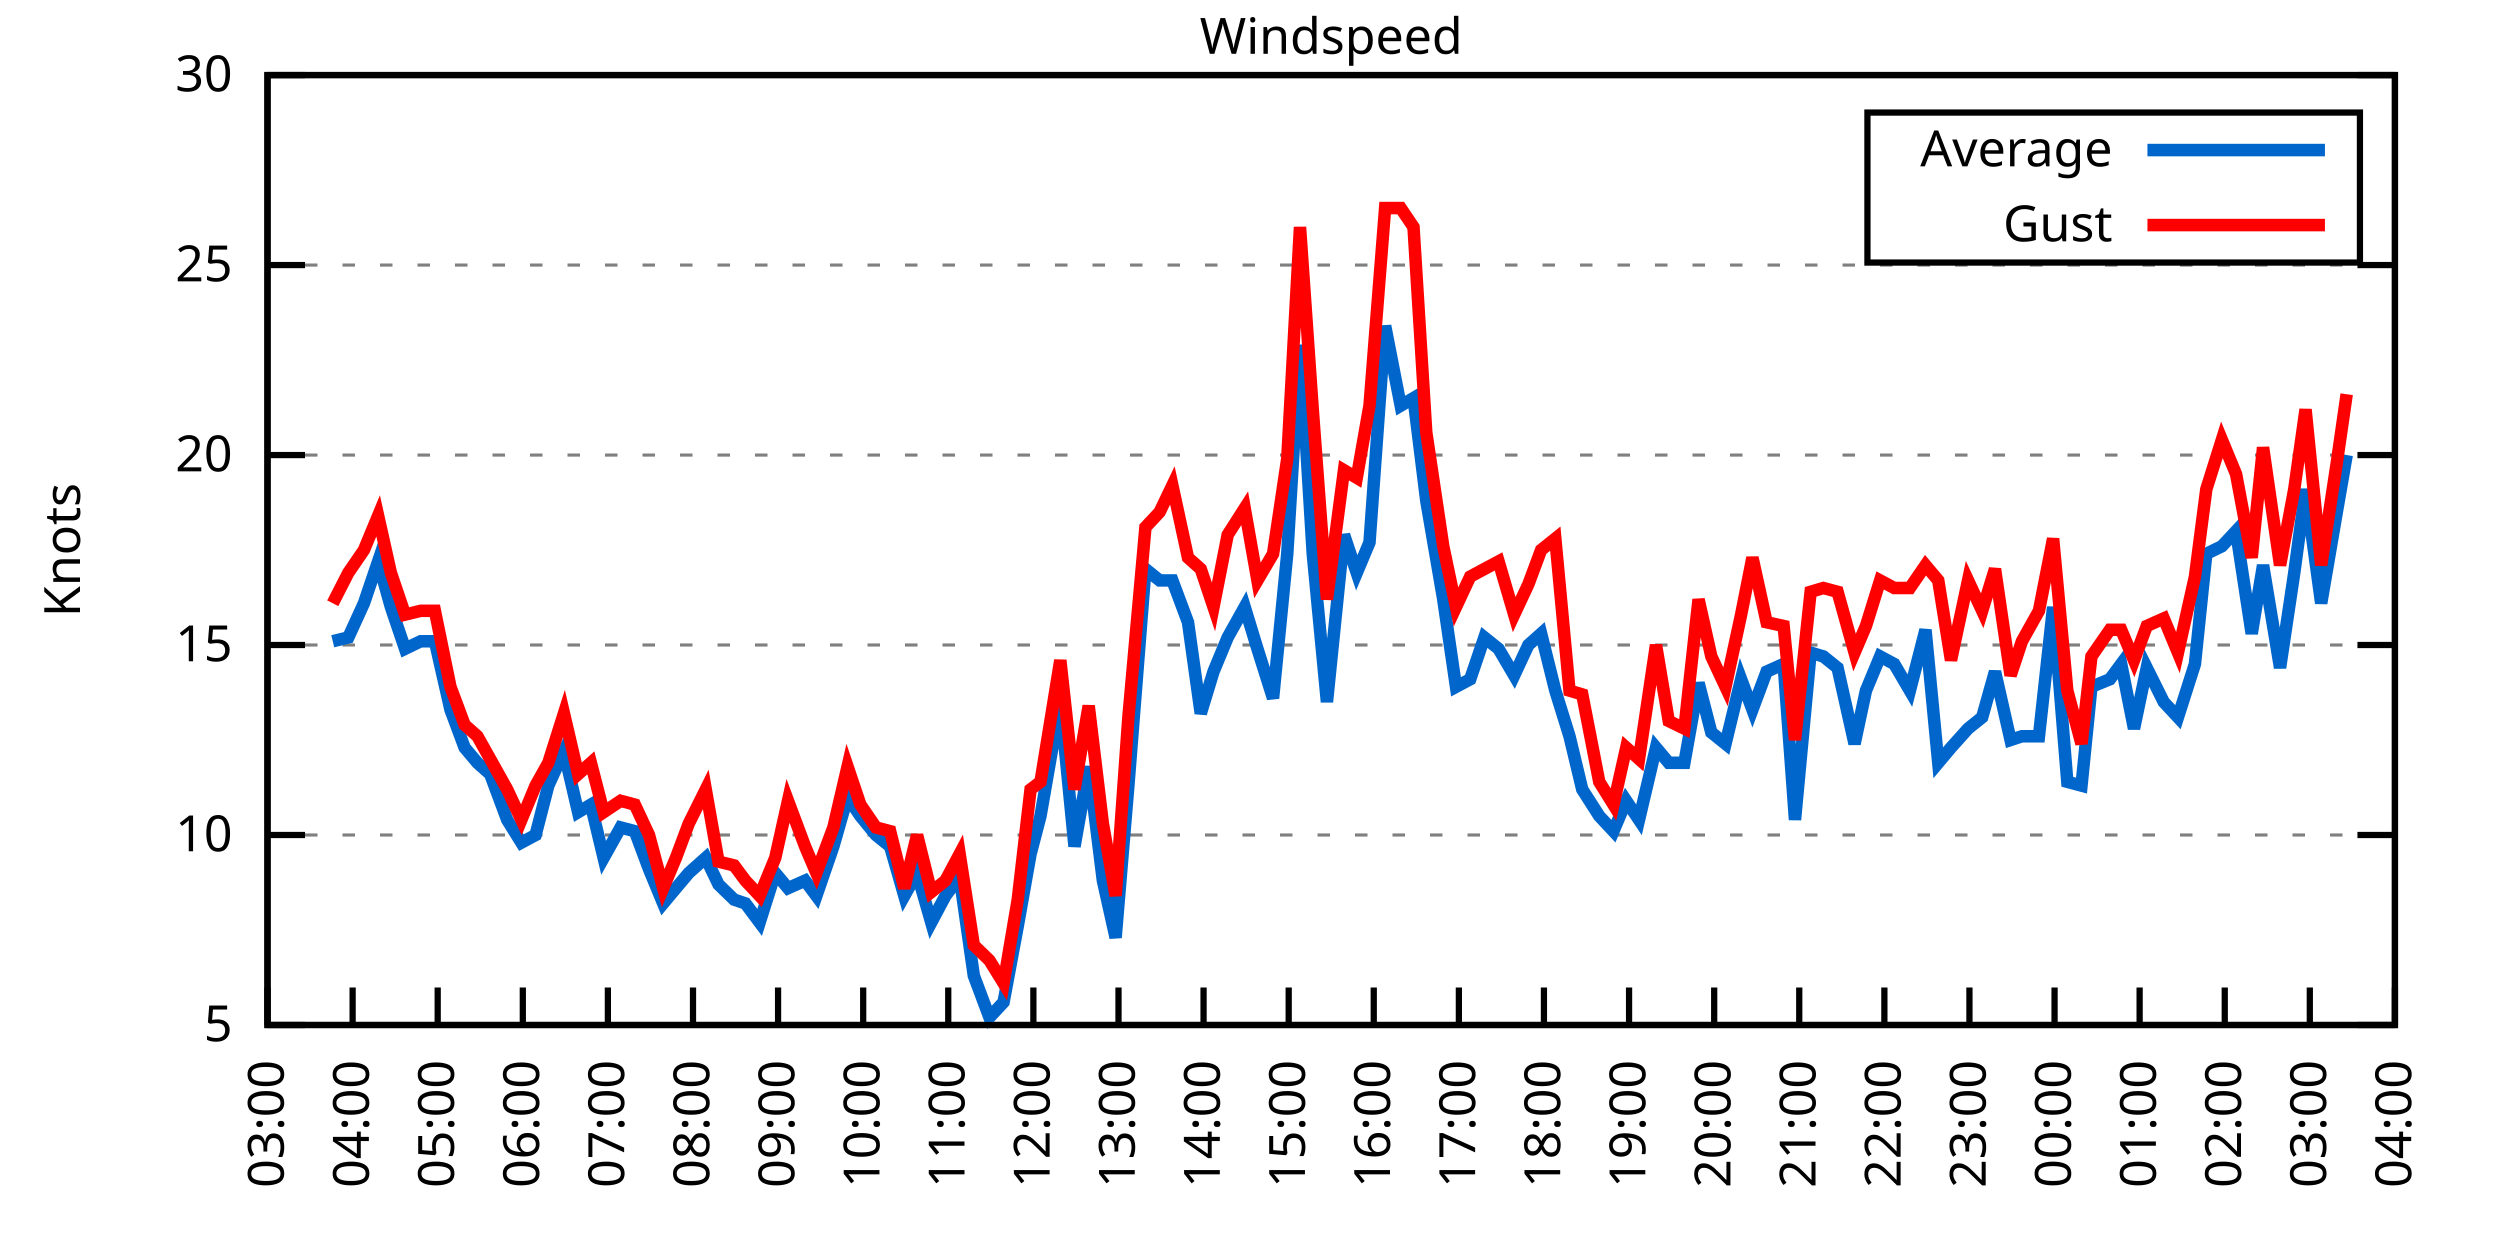
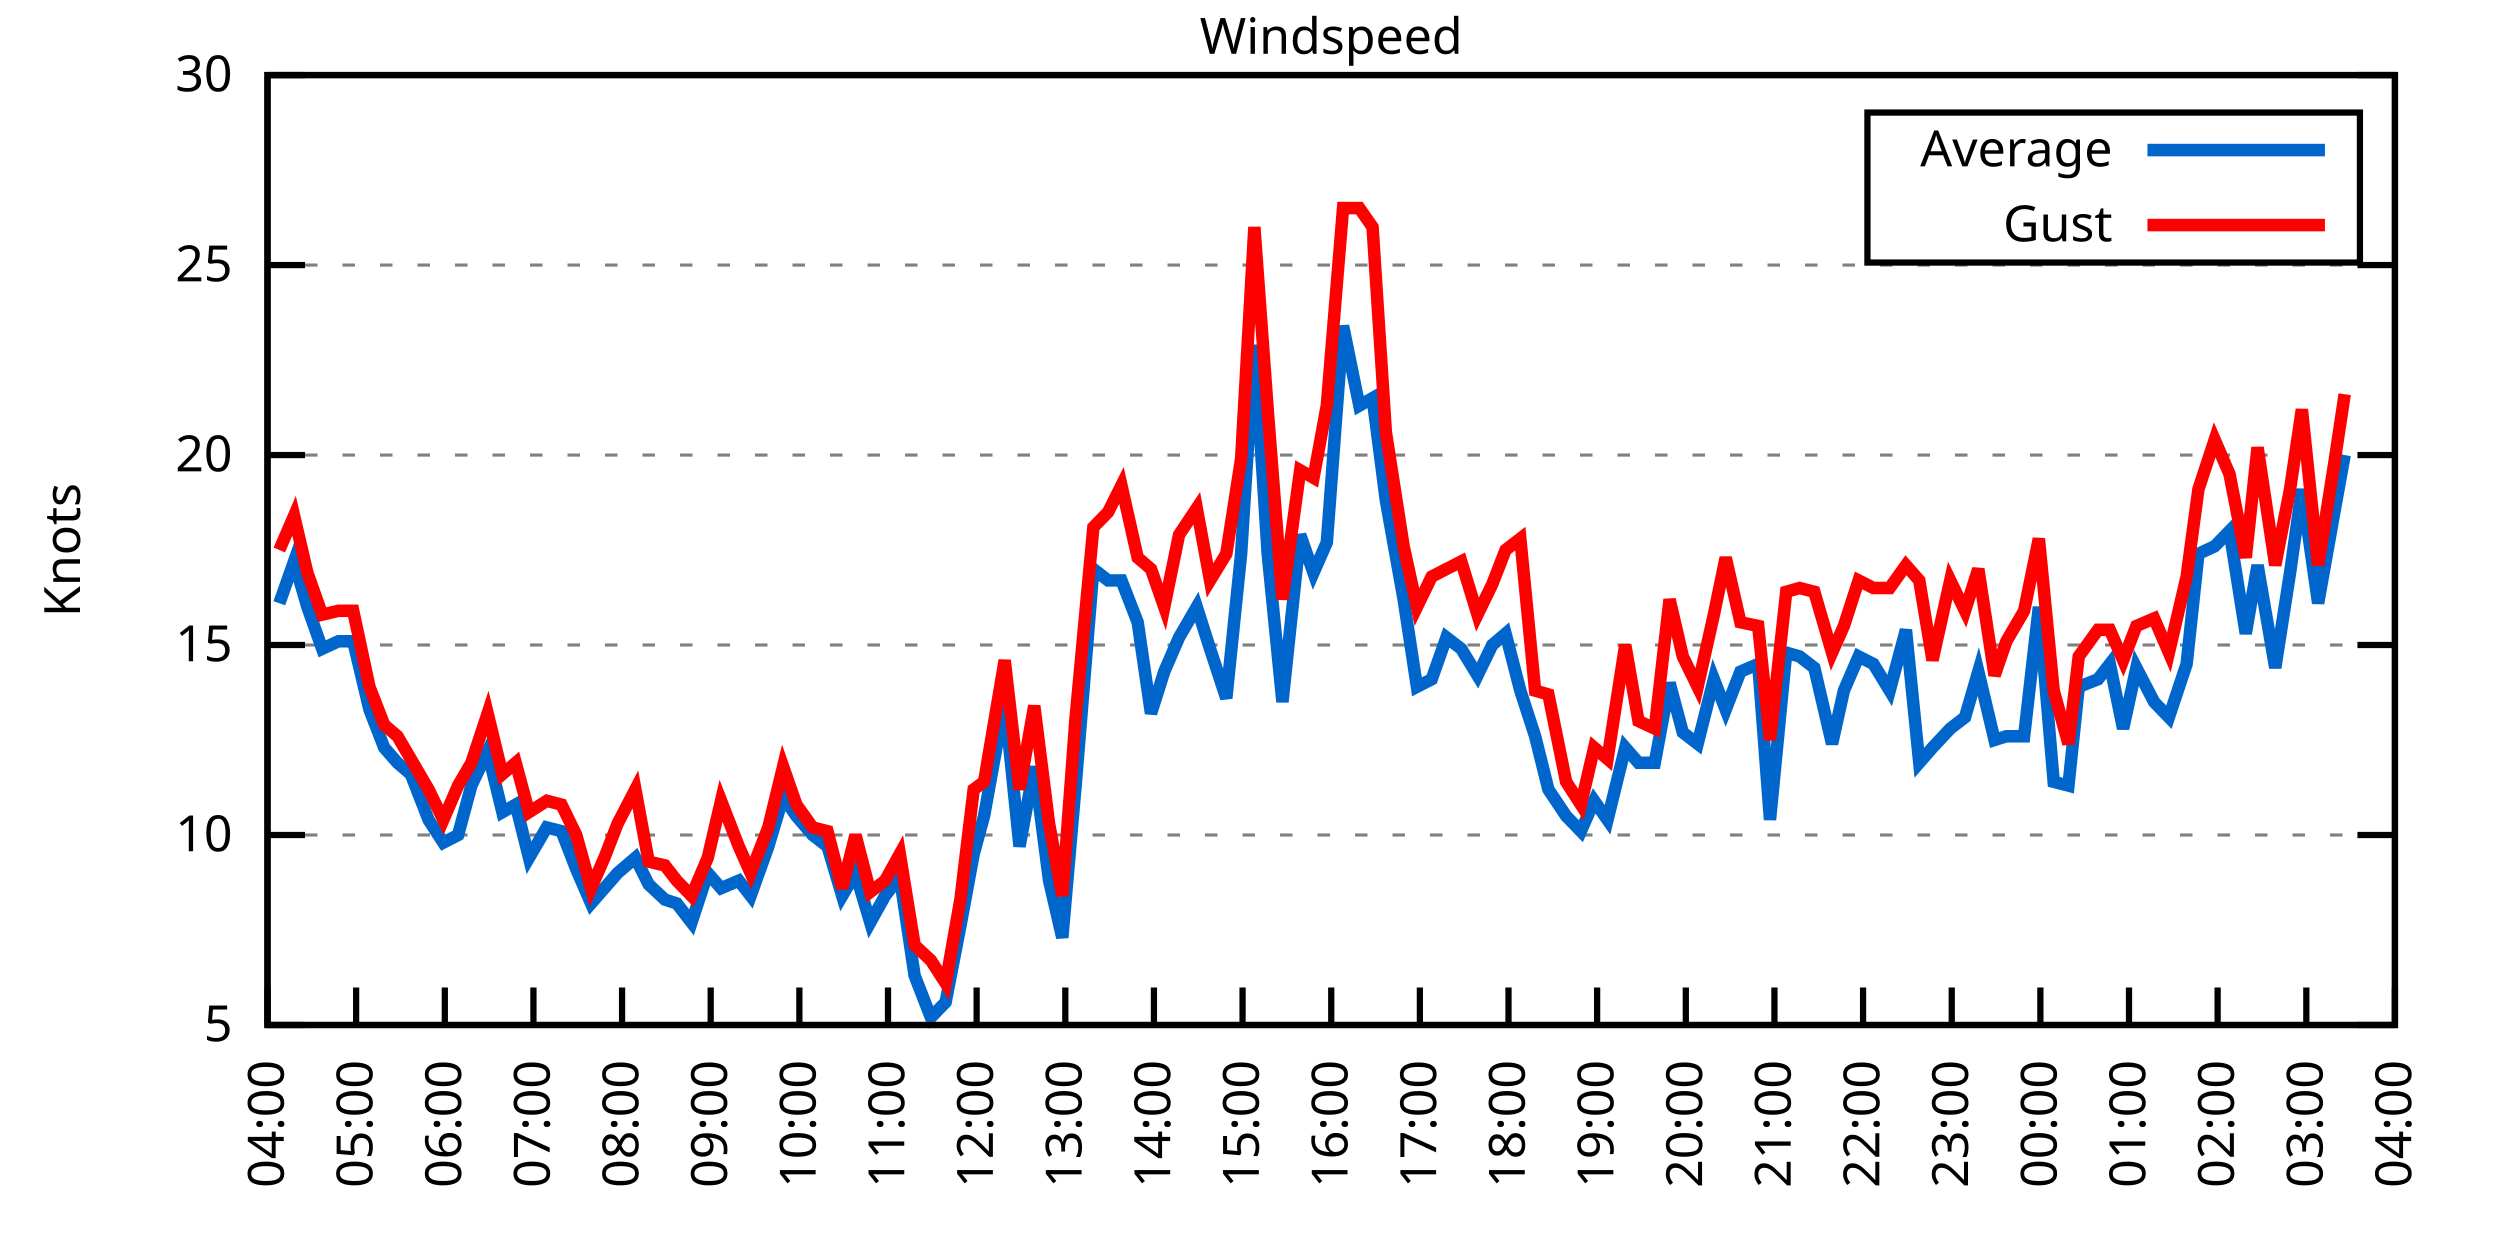
<svg xmlns="http://www.w3.org/2000/svg" xmlns:xlink="http://www.w3.org/1999/xlink" width="400" height="200" viewBox="0 0 400 200">
  <g id="gnuplot_canvas">
    <rect x="0" y="0" width="400" height="200" fill="none" />
    <defs>
      <circle id="gpDot" r="0.5" stroke-width="0.5" stroke="currentColor" />
      <path id="gpPt0" stroke-width="0.333" stroke="currentColor" d="M-1,0 h2 M0,-1 v2" />
      <path id="gpPt1" stroke-width="0.333" stroke="currentColor" d="M-1,-1 L1,1 M1,-1 L-1,1" />
      <path id="gpPt2" stroke-width="0.333" stroke="currentColor" d="M-1,0 L1,0 M0,-1 L0,1 M-1,-1 L1,1 M-1,1 L1,-1" />
      <rect id="gpPt3" stroke-width="0.333" stroke="currentColor" x="-1" y="-1" width="2" height="2" />
      <rect id="gpPt4" stroke-width="0.333" stroke="currentColor" fill="currentColor" x="-1" y="-1" width="2" height="2" />
      <circle id="gpPt5" stroke-width="0.333" stroke="currentColor" cx="0" cy="0" r="1" />
      <use xlink:href="#gpPt5" id="gpPt6" fill="currentColor" stroke="none" />
      <path id="gpPt7" stroke-width="0.333" stroke="currentColor" d="M0,-1.33 L-1.33,0.67 L1.33,0.67 z" />
      <use xlink:href="#gpPt7" id="gpPt8" fill="currentColor" stroke="none" />
      <use xlink:href="#gpPt7" id="gpPt9" stroke="currentColor" transform="rotate(180)" />
      <use xlink:href="#gpPt9" id="gpPt10" fill="currentColor" stroke="none" />
      <use xlink:href="#gpPt3" id="gpPt11" stroke="currentColor" transform="rotate(45)" />
      <use xlink:href="#gpPt11" id="gpPt12" fill="currentColor" stroke="none" />
      <path id="gpPt13" stroke-width="0.333" stroke="currentColor" d="M0,1.330 L1.265,0.411 L0.782,-1.067 L-0.782,-1.076 L-1.265,0.411 z" />
      <use xlink:href="#gpPt13" id="gpPt14" fill="currentColor" stroke="none" />
      <filter id="textbox" filterUnits="objectBoundingBox" x="0" y="0" height="1" width="1">
        <feFlood flood-color="white" flood-opacity="1" result="bgnd" />
        <feComposite in="SourceGraphic" in2="bgnd" operator="atop" />
      </filter>
      <filter id="greybox" filterUnits="objectBoundingBox" x="0" y="0" height="1" width="1">
        <feFlood flood-color="lightgrey" flood-opacity="1" result="grey" />
        <feComposite in="SourceGraphic" in2="grey" operator="atop" />
      </filter>
    </defs>
    <g fill="none" color="white" stroke="currentColor" stroke-width="1.00" stroke-linecap="butt" stroke-linejoin="miter">
</g>
    <g fill="none" color="black" stroke="currentColor" stroke-width="1.00" stroke-linecap="butt" stroke-linejoin="miter">
      <g stroke="none" shape-rendering="crispEdges">
        <polygon fill="rgb(255, 255, 255)" points="42.80,164.00 383.18,164.00 383.18,12.02 42.80,12.02 " />
      </g>
    </g>
    <g fill="none" color="black" stroke="currentColor" stroke-width="1.00" stroke-linecap="butt" stroke-linejoin="miter">
</g>
    <g fill="none" color="black" stroke="black" stroke-width="0.50" stroke-linecap="butt" stroke-linejoin="miter">
</g>
    <g fill="none" color="gray" stroke="currentColor" stroke-width="0.50" stroke-linecap="butt" stroke-linejoin="miter">
      <path stroke="gray" stroke-dasharray="2,4" class="gridline" d="M42.80,164.00 L383.19,164.00  " />
    </g>
    <g fill="none" color="gray" stroke="gray" stroke-width="1.00" stroke-linecap="butt" stroke-linejoin="miter">
</g>
    <g fill="none" color="black" stroke="currentColor" stroke-width="1.00" stroke-linecap="butt" stroke-linejoin="miter">
      <path stroke="black" d="M42.80,164.00 L48.80,164.00 M383.19,164.00 L377.19,164.00  " />
      <g transform="translate(37.20,166.60)" stroke="none" fill="black" font-family="Sans" font-size="8.00" text-anchor="end">
        <text>
          <tspan font-family="Sans"> 5</tspan>
        </text>
      </g>
    </g>
    <g fill="none" color="black" stroke="currentColor" stroke-width="1.00" stroke-linecap="butt" stroke-linejoin="miter">
</g>
    <g fill="none" color="black" stroke="black" stroke-width="0.50" stroke-linecap="butt" stroke-linejoin="miter">
</g>
    <g fill="none" color="gray" stroke="currentColor" stroke-width="0.50" stroke-linecap="butt" stroke-linejoin="miter">
      <path stroke="gray" stroke-dasharray="2,4" class="gridline" d="M42.80,133.60 L383.19,133.60  " />
    </g>
    <g fill="none" color="gray" stroke="gray" stroke-width="1.00" stroke-linecap="butt" stroke-linejoin="miter">
</g>
    <g fill="none" color="black" stroke="currentColor" stroke-width="1.00" stroke-linecap="butt" stroke-linejoin="miter">
      <path stroke="black" d="M42.80,133.60 L48.80,133.60 M383.19,133.60 L377.19,133.60  " />
      <g transform="translate(37.20,136.20)" stroke="none" fill="black" font-family="Sans" font-size="8.00" text-anchor="end">
        <text>
          <tspan font-family="Sans"> 10</tspan>
        </text>
      </g>
    </g>
    <g fill="none" color="black" stroke="currentColor" stroke-width="1.00" stroke-linecap="butt" stroke-linejoin="miter">
</g>
    <g fill="none" color="black" stroke="black" stroke-width="0.50" stroke-linecap="butt" stroke-linejoin="miter">
</g>
    <g fill="none" color="gray" stroke="currentColor" stroke-width="0.50" stroke-linecap="butt" stroke-linejoin="miter">
      <path stroke="gray" stroke-dasharray="2,4" class="gridline" d="M42.80,103.20 L383.19,103.20  " />
    </g>
    <g fill="none" color="gray" stroke="gray" stroke-width="1.00" stroke-linecap="butt" stroke-linejoin="miter">
</g>
    <g fill="none" color="black" stroke="currentColor" stroke-width="1.00" stroke-linecap="butt" stroke-linejoin="miter">
      <path stroke="black" d="M42.80,103.20 L48.80,103.20 M383.19,103.20 L377.19,103.20  " />
      <g transform="translate(37.20,105.80)" stroke="none" fill="black" font-family="Sans" font-size="8.00" text-anchor="end">
        <text>
          <tspan font-family="Sans"> 15</tspan>
        </text>
      </g>
    </g>
    <g fill="none" color="black" stroke="currentColor" stroke-width="1.00" stroke-linecap="butt" stroke-linejoin="miter">
</g>
    <g fill="none" color="black" stroke="black" stroke-width="0.50" stroke-linecap="butt" stroke-linejoin="miter">
</g>
    <g fill="none" color="gray" stroke="currentColor" stroke-width="0.50" stroke-linecap="butt" stroke-linejoin="miter">
      <path stroke="gray" stroke-dasharray="2,4" class="gridline" d="M42.80,72.81 L383.19,72.81  " />
    </g>
    <g fill="none" color="gray" stroke="gray" stroke-width="1.00" stroke-linecap="butt" stroke-linejoin="miter">
</g>
    <g fill="none" color="black" stroke="currentColor" stroke-width="1.00" stroke-linecap="butt" stroke-linejoin="miter">
      <path stroke="black" d="M42.80,72.81 L48.80,72.81 M383.19,72.81 L377.19,72.81  " />
      <g transform="translate(37.20,75.41)" stroke="none" fill="black" font-family="Sans" font-size="8.00" text-anchor="end">
        <text>
          <tspan font-family="Sans"> 20</tspan>
        </text>
      </g>
    </g>
    <g fill="none" color="black" stroke="currentColor" stroke-width="1.00" stroke-linecap="butt" stroke-linejoin="miter">
</g>
    <g fill="none" color="black" stroke="black" stroke-width="0.50" stroke-linecap="butt" stroke-linejoin="miter">
</g>
    <g fill="none" color="gray" stroke="currentColor" stroke-width="0.50" stroke-linecap="butt" stroke-linejoin="miter">
      <path stroke="gray" stroke-dasharray="2,4" class="gridline" d="M42.80,42.41 L383.19,42.41  " />
    </g>
    <g fill="none" color="gray" stroke="gray" stroke-width="1.00" stroke-linecap="butt" stroke-linejoin="miter">
</g>
    <g fill="none" color="black" stroke="currentColor" stroke-width="1.00" stroke-linecap="butt" stroke-linejoin="miter">
      <path stroke="black" d="M42.80,42.41 L48.80,42.41 M383.19,42.41 L377.19,42.41  " />
      <g transform="translate(37.20,45.01)" stroke="none" fill="black" font-family="Sans" font-size="8.00" text-anchor="end">
        <text>
          <tspan font-family="Sans"> 25</tspan>
        </text>
      </g>
    </g>
    <g fill="none" color="black" stroke="currentColor" stroke-width="1.00" stroke-linecap="butt" stroke-linejoin="miter">
</g>
    <g fill="none" color="black" stroke="black" stroke-width="0.50" stroke-linecap="butt" stroke-linejoin="miter">
</g>
    <g fill="none" color="gray" stroke="currentColor" stroke-width="0.50" stroke-linecap="butt" stroke-linejoin="miter">
      <path stroke="gray" stroke-dasharray="2,4" class="gridline" d="M42.80,12.01 L383.19,12.01  " />
    </g>
    <g fill="none" color="gray" stroke="gray" stroke-width="1.00" stroke-linecap="butt" stroke-linejoin="miter">
</g>
    <g fill="none" color="black" stroke="currentColor" stroke-width="1.00" stroke-linecap="butt" stroke-linejoin="miter">
      <path stroke="black" d="M42.80,12.01 L48.80,12.01 M383.19,12.01 L377.19,12.01  " />
      <g transform="translate(37.20,14.61)" stroke="none" fill="black" font-family="Sans" font-size="8.00" text-anchor="end">
        <text>
          <tspan font-family="Sans"> 30</tspan>
        </text>
      </g>
    </g>
    <g fill="none" color="black" stroke="currentColor" stroke-width="1.00" stroke-linecap="butt" stroke-linejoin="miter">
      <path stroke="black" d="M42.80,164.00 L42.80,158.00  " />
      <g transform="translate(45.40,169.60) rotate(270.00)" stroke="none" fill="black" font-family="Sans" font-size="8.00" text-anchor="end">
        <text>
-           <tspan font-family="Sans">03:00</tspan>
-         </text>
-       </g>
-     </g>
-     <g fill="none" color="black" stroke="currentColor" stroke-width="1.00" stroke-linecap="butt" stroke-linejoin="miter">
-       <path stroke="black" d="M56.42,164.00 L56.42,158.00  " />
-       <g transform="translate(59.02,169.60) rotate(270.00)" stroke="none" fill="black" font-family="Sans" font-size="8.00" text-anchor="end">
-         <text>
          <tspan font-family="Sans">04:00</tspan>
        </text>
      </g>
    </g>
    <g fill="none" color="black" stroke="currentColor" stroke-width="1.00" stroke-linecap="butt" stroke-linejoin="miter">
-       <path stroke="black" d="M70.03,164.00 L70.03,158.00  " />
-       <g transform="translate(72.63,169.60) rotate(270.00)" stroke="none" fill="black" font-family="Sans" font-size="8.00" text-anchor="end">
+       <path stroke="black" d="M56.98,164.00 L56.98,158.00  " />
+       <g transform="translate(59.58,169.60) rotate(270.00)" stroke="none" fill="black" font-family="Sans" font-size="8.00" text-anchor="end">
        <text>
          <tspan font-family="Sans">05:00</tspan>
        </text>
      </g>
    </g>
    <g fill="none" color="black" stroke="currentColor" stroke-width="1.00" stroke-linecap="butt" stroke-linejoin="miter">
-       <path stroke="black" d="M83.65,164.00 L83.65,158.00  " />
-       <g transform="translate(86.25,169.60) rotate(270.00)" stroke="none" fill="black" font-family="Sans" font-size="8.00" text-anchor="end">
+       <path stroke="black" d="M71.17,164.00 L71.17,158.00  " />
+       <g transform="translate(73.77,169.60) rotate(270.00)" stroke="none" fill="black" font-family="Sans" font-size="8.00" text-anchor="end">
        <text>
          <tspan font-family="Sans">06:00</tspan>
        </text>
      </g>
    </g>
    <g fill="none" color="black" stroke="currentColor" stroke-width="1.00" stroke-linecap="butt" stroke-linejoin="miter">
-       <path stroke="black" d="M97.26,164.00 L97.26,158.00  " />
-       <g transform="translate(99.86,169.60) rotate(270.00)" stroke="none" fill="black" font-family="Sans" font-size="8.00" text-anchor="end">
+       <path stroke="black" d="M85.35,164.00 L85.35,158.00  " />
+       <g transform="translate(87.95,169.60) rotate(270.00)" stroke="none" fill="black" font-family="Sans" font-size="8.00" text-anchor="end">
        <text>
          <tspan font-family="Sans">07:00</tspan>
        </text>
      </g>
    </g>
    <g fill="none" color="black" stroke="currentColor" stroke-width="1.00" stroke-linecap="butt" stroke-linejoin="miter">
-       <path stroke="black" d="M110.88,164.00 L110.88,158.00  " />
-       <g transform="translate(113.48,169.60) rotate(270.00)" stroke="none" fill="black" font-family="Sans" font-size="8.00" text-anchor="end">
+       <path stroke="black" d="M99.53,164.00 L99.53,158.00  " />
+       <g transform="translate(102.13,169.60) rotate(270.00)" stroke="none" fill="black" font-family="Sans" font-size="8.00" text-anchor="end">
        <text>
          <tspan font-family="Sans">08:00</tspan>
        </text>
      </g>
    </g>
    <g fill="none" color="black" stroke="currentColor" stroke-width="1.00" stroke-linecap="butt" stroke-linejoin="miter">
-       <path stroke="black" d="M124.49,164.00 L124.49,158.00  " />
-       <g transform="translate(127.09,169.60) rotate(270.00)" stroke="none" fill="black" font-family="Sans" font-size="8.00" text-anchor="end">
+       <path stroke="black" d="M113.71,164.00 L113.71,158.00  " />
+       <g transform="translate(116.31,169.60) rotate(270.00)" stroke="none" fill="black" font-family="Sans" font-size="8.00" text-anchor="end">
        <text>
          <tspan font-family="Sans">09:00</tspan>
        </text>
      </g>
    </g>
    <g fill="none" color="black" stroke="currentColor" stroke-width="1.00" stroke-linecap="butt" stroke-linejoin="miter">
-       <path stroke="black" d="M138.11,164.00 L138.11,158.00  " />
-       <g transform="translate(140.71,169.60) rotate(270.00)" stroke="none" fill="black" font-family="Sans" font-size="8.00" text-anchor="end">
+       <path stroke="black" d="M127.90,164.00 L127.90,158.00  " />
+       <g transform="translate(130.50,169.60) rotate(270.00)" stroke="none" fill="black" font-family="Sans" font-size="8.00" text-anchor="end">
        <text>
          <tspan font-family="Sans">10:00</tspan>
        </text>
      </g>
    </g>
    <g fill="none" color="black" stroke="currentColor" stroke-width="1.00" stroke-linecap="butt" stroke-linejoin="miter">
-       <path stroke="black" d="M151.72,164.00 L151.72,158.00  " />
-       <g transform="translate(154.32,169.60) rotate(270.00)" stroke="none" fill="black" font-family="Sans" font-size="8.00" text-anchor="end">
+       <path stroke="black" d="M142.08,164.00 L142.08,158.00  " />
+       <g transform="translate(144.68,169.60) rotate(270.00)" stroke="none" fill="black" font-family="Sans" font-size="8.00" text-anchor="end">
        <text>
          <tspan font-family="Sans">11:00</tspan>
        </text>
      </g>
    </g>
    <g fill="none" color="black" stroke="currentColor" stroke-width="1.00" stroke-linecap="butt" stroke-linejoin="miter">
-       <path stroke="black" d="M165.34,164.00 L165.34,158.00  " />
-       <g transform="translate(167.94,169.60) rotate(270.00)" stroke="none" fill="black" font-family="Sans" font-size="8.00" text-anchor="end">
+       <path stroke="black" d="M156.26,164.00 L156.26,158.00  " />
+       <g transform="translate(158.86,169.60) rotate(270.00)" stroke="none" fill="black" font-family="Sans" font-size="8.00" text-anchor="end">
        <text>
          <tspan font-family="Sans">12:00</tspan>
        </text>
      </g>
    </g>
    <g fill="none" color="black" stroke="currentColor" stroke-width="1.00" stroke-linecap="butt" stroke-linejoin="miter">
-       <path stroke="black" d="M178.96,164.00 L178.96,158.00  " />
-       <g transform="translate(181.56,169.60) rotate(270.00)" stroke="none" fill="black" font-family="Sans" font-size="8.00" text-anchor="end">
+       <path stroke="black" d="M170.45,164.00 L170.45,158.00  " />
+       <g transform="translate(173.05,169.60) rotate(270.00)" stroke="none" fill="black" font-family="Sans" font-size="8.00" text-anchor="end">
        <text>
          <tspan font-family="Sans">13:00</tspan>
        </text>
      </g>
    </g>
    <g fill="none" color="black" stroke="currentColor" stroke-width="1.00" stroke-linecap="butt" stroke-linejoin="miter">
-       <path stroke="black" d="M192.57,164.00 L192.57,158.00  " />
-       <g transform="translate(195.17,169.60) rotate(270.00)" stroke="none" fill="black" font-family="Sans" font-size="8.00" text-anchor="end">
+       <path stroke="black" d="M184.63,164.00 L184.63,158.00  " />
+       <g transform="translate(187.23,169.60) rotate(270.00)" stroke="none" fill="black" font-family="Sans" font-size="8.00" text-anchor="end">
        <text>
          <tspan font-family="Sans">14:00</tspan>
        </text>
      </g>
    </g>
    <g fill="none" color="black" stroke="currentColor" stroke-width="1.00" stroke-linecap="butt" stroke-linejoin="miter">
-       <path stroke="black" d="M206.19,164.00 L206.19,158.00  " />
-       <g transform="translate(208.79,169.60) rotate(270.00)" stroke="none" fill="black" font-family="Sans" font-size="8.00" text-anchor="end">
+       <path stroke="black" d="M198.81,164.00 L198.81,158.00  " />
+       <g transform="translate(201.41,169.60) rotate(270.00)" stroke="none" fill="black" font-family="Sans" font-size="8.00" text-anchor="end">
        <text>
          <tspan font-family="Sans">15:00</tspan>
        </text>
      </g>
    </g>
    <g fill="none" color="black" stroke="currentColor" stroke-width="1.00" stroke-linecap="butt" stroke-linejoin="miter">
-       <path stroke="black" d="M219.80,164.00 L219.80,158.00  " />
-       <g transform="translate(222.40,169.60) rotate(270.00)" stroke="none" fill="black" font-family="Sans" font-size="8.00" text-anchor="end">
+       <path stroke="black" d="M213.00,164.00 L213.00,158.00  " />
+       <g transform="translate(215.60,169.60) rotate(270.00)" stroke="none" fill="black" font-family="Sans" font-size="8.00" text-anchor="end">
        <text>
          <tspan font-family="Sans">16:00</tspan>
        </text>
      </g>
    </g>
    <g fill="none" color="black" stroke="currentColor" stroke-width="1.00" stroke-linecap="butt" stroke-linejoin="miter">
-       <path stroke="black" d="M233.42,164.00 L233.42,158.00  " />
-       <g transform="translate(236.02,169.60) rotate(270.00)" stroke="none" fill="black" font-family="Sans" font-size="8.00" text-anchor="end">
+       <path stroke="black" d="M227.18,164.00 L227.18,158.00  " />
+       <g transform="translate(229.78,169.60) rotate(270.00)" stroke="none" fill="black" font-family="Sans" font-size="8.00" text-anchor="end">
        <text>
          <tspan font-family="Sans">17:00</tspan>
        </text>
      </g>
    </g>
    <g fill="none" color="black" stroke="currentColor" stroke-width="1.00" stroke-linecap="butt" stroke-linejoin="miter">
-       <path stroke="black" d="M247.03,164.00 L247.03,158.00  " />
-       <g transform="translate(249.63,169.60) rotate(270.00)" stroke="none" fill="black" font-family="Sans" font-size="8.00" text-anchor="end">
+       <path stroke="black" d="M241.36,164.00 L241.36,158.00  " />
+       <g transform="translate(243.96,169.60) rotate(270.00)" stroke="none" fill="black" font-family="Sans" font-size="8.00" text-anchor="end">
        <text>
          <tspan font-family="Sans">18:00</tspan>
        </text>
      </g>
    </g>
    <g fill="none" color="black" stroke="currentColor" stroke-width="1.00" stroke-linecap="butt" stroke-linejoin="miter">
-       <path stroke="black" d="M260.65,164.00 L260.65,158.00  " />
-       <g transform="translate(263.25,169.60) rotate(270.00)" stroke="none" fill="black" font-family="Sans" font-size="8.00" text-anchor="end">
+       <path stroke="black" d="M255.54,164.00 L255.54,158.00  " />
+       <g transform="translate(258.14,169.60) rotate(270.00)" stroke="none" fill="black" font-family="Sans" font-size="8.00" text-anchor="end">
        <text>
          <tspan font-family="Sans">19:00</tspan>
        </text>
      </g>
    </g>
    <g fill="none" color="black" stroke="currentColor" stroke-width="1.00" stroke-linecap="butt" stroke-linejoin="miter">
-       <path stroke="black" d="M274.27,164.00 L274.27,158.00  " />
-       <g transform="translate(276.87,169.60) rotate(270.00)" stroke="none" fill="black" font-family="Sans" font-size="8.00" text-anchor="end">
+       <path stroke="black" d="M269.73,164.00 L269.73,158.00  " />
+       <g transform="translate(272.33,169.60) rotate(270.00)" stroke="none" fill="black" font-family="Sans" font-size="8.00" text-anchor="end">
        <text>
          <tspan font-family="Sans">20:00</tspan>
        </text>
      </g>
    </g>
    <g fill="none" color="black" stroke="currentColor" stroke-width="1.00" stroke-linecap="butt" stroke-linejoin="miter">
-       <path stroke="black" d="M287.88,164.00 L287.88,158.00  " />
-       <g transform="translate(290.48,169.60) rotate(270.00)" stroke="none" fill="black" font-family="Sans" font-size="8.00" text-anchor="end">
+       <path stroke="black" d="M283.91,164.00 L283.91,158.00  " />
+       <g transform="translate(286.51,169.60) rotate(270.00)" stroke="none" fill="black" font-family="Sans" font-size="8.00" text-anchor="end">
        <text>
          <tspan font-family="Sans">21:00</tspan>
        </text>
      </g>
    </g>
    <g fill="none" color="black" stroke="currentColor" stroke-width="1.00" stroke-linecap="butt" stroke-linejoin="miter">
-       <path stroke="black" d="M301.50,164.00 L301.50,158.00  " />
-       <g transform="translate(304.10,169.60) rotate(270.00)" stroke="none" fill="black" font-family="Sans" font-size="8.00" text-anchor="end">
+       <path stroke="black" d="M298.09,164.00 L298.09,158.00  " />
+       <g transform="translate(300.69,169.60) rotate(270.00)" stroke="none" fill="black" font-family="Sans" font-size="8.00" text-anchor="end">
        <text>
          <tspan font-family="Sans">22:00</tspan>
        </text>
      </g>
    </g>
    <g fill="none" color="black" stroke="currentColor" stroke-width="1.00" stroke-linecap="butt" stroke-linejoin="miter">
-       <path stroke="black" d="M315.11,164.00 L315.11,158.00  " />
-       <g transform="translate(317.71,169.60) rotate(270.00)" stroke="none" fill="black" font-family="Sans" font-size="8.00" text-anchor="end">
+       <path stroke="black" d="M312.28,164.00 L312.28,158.00  " />
+       <g transform="translate(314.88,169.60) rotate(270.00)" stroke="none" fill="black" font-family="Sans" font-size="8.00" text-anchor="end">
        <text>
          <tspan font-family="Sans">23:00</tspan>
        </text>
      </g>
    </g>
    <g fill="none" color="black" stroke="currentColor" stroke-width="1.00" stroke-linecap="butt" stroke-linejoin="miter">
-       <path stroke="black" d="M328.73,164.00 L328.73,158.00  " />
-       <g transform="translate(331.33,169.60) rotate(270.00)" stroke="none" fill="black" font-family="Sans" font-size="8.00" text-anchor="end">
+       <path stroke="black" d="M326.46,164.00 L326.46,158.00  " />
+       <g transform="translate(329.06,169.60) rotate(270.00)" stroke="none" fill="black" font-family="Sans" font-size="8.00" text-anchor="end">
        <text>
          <tspan font-family="Sans">00:00</tspan>
        </text>
      </g>
    </g>
    <g fill="none" color="black" stroke="currentColor" stroke-width="1.00" stroke-linecap="butt" stroke-linejoin="miter">
-       <path stroke="black" d="M342.34,164.00 L342.34,158.00  " />
-       <g transform="translate(344.94,169.60) rotate(270.00)" stroke="none" fill="black" font-family="Sans" font-size="8.00" text-anchor="end">
+       <path stroke="black" d="M340.64,164.00 L340.64,158.00  " />
+       <g transform="translate(343.24,169.60) rotate(270.00)" stroke="none" fill="black" font-family="Sans" font-size="8.00" text-anchor="end">
        <text>
          <tspan font-family="Sans">01:00</tspan>
        </text>
      </g>
    </g>
    <g fill="none" color="black" stroke="currentColor" stroke-width="1.00" stroke-linecap="butt" stroke-linejoin="miter">
-       <path stroke="black" d="M355.96,164.00 L355.96,158.00  " />
-       <g transform="translate(358.56,169.60) rotate(270.00)" stroke="none" fill="black" font-family="Sans" font-size="8.00" text-anchor="end">
+       <path stroke="black" d="M354.82,164.00 L354.82,158.00  " />
+       <g transform="translate(357.42,169.60) rotate(270.00)" stroke="none" fill="black" font-family="Sans" font-size="8.00" text-anchor="end">
        <text>
          <tspan font-family="Sans">02:00</tspan>
        </text>
      </g>
    </g>
    <g fill="none" color="black" stroke="currentColor" stroke-width="1.00" stroke-linecap="butt" stroke-linejoin="miter">
-       <path stroke="black" d="M369.57,164.00 L369.57,158.00  " />
-       <g transform="translate(372.17,169.60) rotate(270.00)" stroke="none" fill="black" font-family="Sans" font-size="8.00" text-anchor="end">
+       <path stroke="black" d="M369.01,164.00 L369.01,158.00  " />
+       <g transform="translate(371.61,169.60) rotate(270.00)" stroke="none" fill="black" font-family="Sans" font-size="8.00" text-anchor="end">
        <text>
          <tspan font-family="Sans">03:00</tspan>
        </text>
      </g>
    </g>
    <g fill="none" color="black" stroke="currentColor" stroke-width="1.00" stroke-linecap="butt" stroke-linejoin="miter">
      <path stroke="black" d="M383.19,164.00 L383.19,158.00  " />
      <g transform="translate(385.79,169.60) rotate(270.00)" stroke="none" fill="black" font-family="Sans" font-size="8.00" text-anchor="end">
        <text>
          <tspan font-family="Sans">04:00</tspan>
        </text>
      </g>
    </g>
    <g fill="none" color="black" stroke="currentColor" stroke-width="1.00" stroke-linecap="butt" stroke-linejoin="miter">
</g>
    <g fill="none" color="black" stroke="currentColor" stroke-width="1.00" stroke-linecap="butt" stroke-linejoin="miter">
      <path stroke="black" d="M42.80,12.01 L42.80,164.00 L383.19,164.00 L383.19,12.01 L42.80,12.01 Z  " />
    </g>
    <g fill="none" color="black" stroke="currentColor" stroke-width="1.00" stroke-linecap="butt" stroke-linejoin="miter">
</g>
    <g fill="none" color="black" stroke="currentColor" stroke-width="1.00" stroke-linecap="butt" stroke-linejoin="miter">
      <path stroke="black" d="M298.79,42.01 L298.79,18.01 L377.59,18.01 L377.59,42.01 L298.79,42.01 Z  " />
    </g>
    <g id="Windspeed_plot_1">
      <g fill="none" color="white" stroke="black" stroke-width="2.00" stroke-linecap="butt" stroke-linejoin="miter">
</g>
      <g fill="none" color="black" stroke="currentColor" stroke-width="2.00" stroke-linecap="butt" stroke-linejoin="miter">
        <g transform="translate(337.99,26.61)" stroke="none" fill="black" font-family="Sans" font-size="8.00" text-anchor="end">
          <text>
            <tspan font-family="Sans">Average</tspan>
          </text>
        </g>
      </g>
      <g fill="none" color="black" stroke="currentColor" stroke-width="2.00" stroke-linecap="butt" stroke-linejoin="miter">
-         <path stroke="rgb(  0, 102, 204)" d="M343.59,24.01 L371.99,24.01 M53.24,102.60 L55.73,101.99 L58.23,96.52 L60.50,89.83 L62.54,97.12 L64.81,103.81   L67.31,102.60 L69.58,102.60 L72.07,113.54 L74.34,119.62 L76.39,122.05 L78.43,123.87 L81.15,131.17 L83.42,134.82   L85.69,133.60 L87.73,125.70 L90.23,120.23 L92.50,129.95 L94.54,128.74 L96.58,137.25 L99.30,132.39 L101.57,132.99   L103.84,139.07 L106.11,144.55 L108.15,142.11 L110.20,139.68 L112.92,137.25 L114.96,141.51 L117.46,143.94 L119.27,144.55   L121.54,147.59 L124.04,139.68 L126.08,142.11 L128.81,140.90 L130.62,143.33 L133.34,135.43 L135.61,127.52 L137.66,130.56   L140.15,133.60 L142.42,135.43 L144.69,143.33 L146.73,139.68 L149.00,147.59 L151.27,143.33 L153.54,140.29 L155.81,156.10   L158.31,162.78 L160.57,160.35 L162.84,148.19 L164.89,136.64 L166.48,130.56 L169.65,112.32 L171.92,135.43 L174.19,122.66   L176.46,140.90 L178.50,150.02 L180.54,125.70 L183.27,91.04 L185.54,92.87 L187.58,92.87 L190.08,99.56 L192.12,114.15   L194.16,107.46 L196.43,101.99 L199.15,97.12 L201.19,103.81 L203.69,111.72 L205.96,88.61 L208.00,55.18 L210.04,88.61   L212.31,112.32 L215.04,85.57 L217.08,91.65 L219.12,86.79 L221.62,52.14 L224.11,64.90 L226.16,63.69 L228.20,80.10   L230.92,95.91 L232.96,109.89 L235.23,108.68 L237.50,101.99 L239.77,103.81 L242.27,108.07 L244.54,103.20 L246.58,101.38   L248.85,110.50 L251.12,117.80 L253.16,126.31 L255.88,130.56 L258.15,132.99 L260.20,128.13 L262.24,131.17 L264.96,119.62   L267.00,122.05 L269.50,122.05 L271.77,109.28 L273.81,117.19 L276.08,119.01 L278.58,108.68 L280.39,113.54 L282.66,107.46   L285.38,106.24 L287.20,131.17 L289.70,104.42 L291.74,105.03 L294.01,106.85 L296.73,119.01 L298.55,110.50 L300.82,105.03   L303.08,106.24 L305.58,110.50 L308.08,100.77 L310.12,122.05 L312.16,119.62 L314.89,116.58 L317.15,114.76 L319.20,107.46   L321.69,118.40 L323.51,117.80 L326.23,117.80 L328.50,97.12 L330.77,125.09 L333.04,125.70 L334.63,109.89 L337.58,108.68   L339.39,106.24 L341.44,116.58 L343.48,106.85 L346.20,112.32 L348.47,114.76 L351.19,106.24 L353.01,88.61 L355.50,87.40   L357.77,84.97 L360.27,101.38 L362.09,90.44 L364.81,106.85 L367.08,91.65 L368.89,78.28 L371.39,96.52 L373.89,81.93   L375.47,72.81  " />
+         <path stroke="rgb(  0, 102, 204)" d="M343.59,24.01 L371.99,24.01 M44.69,96.52 L47.05,89.83 L49.18,97.12 L51.55,103.81 L54.15,102.60 L56.51,102.60   L59.11,113.54 L61.47,119.62 L63.60,122.05 L65.73,123.87 L68.57,131.17 L70.93,134.82 L73.29,133.60 L75.42,125.70   L78.02,120.23 L80.38,129.95 L82.51,128.74 L84.64,137.25 L87.48,132.39 L89.84,132.99 L92.20,139.07 L94.57,144.55   L96.70,142.11 L98.82,139.68 L101.66,137.25 L103.79,141.51 L106.39,143.94 L108.28,144.55 L110.64,147.59 L113.24,139.68   L115.37,142.11 L118.21,140.90 L120.10,143.33 L122.93,135.43 L125.30,127.52 L127.42,130.56 L130.02,133.60 L132.39,135.43   L134.75,143.33 L136.88,139.68 L139.24,147.59 L141.61,143.33 L143.97,140.29 L146.34,156.10 L148.94,162.78 L151.30,160.35   L153.66,148.19 L155.79,136.64 L157.45,130.56 L160.75,112.32 L163.12,135.43 L165.48,122.66 L167.85,140.90 L169.97,150.02   L172.10,125.70 L174.94,91.04 L177.30,92.87 L179.43,92.87 L182.03,99.56 L184.16,114.15 L186.28,107.46 L188.65,101.99   L191.48,97.12 L193.61,103.81 L196.21,111.72 L198.58,88.61 L200.70,55.18 L202.83,88.61 L205.19,112.32 L208.03,85.57   L210.16,91.65 L212.29,86.79 L214.89,52.14 L217.49,64.90 L219.61,63.69 L221.74,80.10 L224.58,95.91 L226.71,109.89   L229.07,108.68 L231.43,101.99 L233.80,103.81 L236.40,108.07 L238.76,103.20 L240.89,101.38 L243.25,110.50 L245.62,117.80   L247.74,126.31 L250.58,130.56 L252.94,132.99 L255.07,128.13 L257.20,131.17 L260.04,119.62 L262.16,122.05 L264.76,122.05   L267.13,109.28 L269.25,117.19 L271.62,119.01 L274.22,108.68 L276.11,113.54 L278.47,107.46 L281.31,106.24 L283.20,131.17   L285.80,104.42 L287.93,105.03 L290.29,106.85 L293.13,119.01 L295.02,110.50 L297.38,105.03 L299.75,106.24 L302.35,110.50   L304.95,100.77 L307.08,122.05 L309.20,119.62 L312.04,116.58 L314.40,114.76 L316.53,107.46 L319.13,118.40 L321.02,117.80   L323.86,117.80 L326.22,97.12 L328.59,125.09 L330.95,125.70 L332.60,109.89 L335.68,108.68 L337.57,106.24 L339.70,116.58   L341.82,106.85 L344.66,112.32 L347.02,114.76 L349.86,106.24 L351.75,88.61 L354.35,87.40 L356.72,84.97 L359.32,101.38   L361.21,90.44 L364.04,106.85 L366.41,91.65 L368.30,78.28 L370.90,96.52 L373.50,81.93 L375.15,72.81  " />
      </g>
    </g>
    <g id="Windspeed_plot_2">
      <g fill="none" color="black" stroke="currentColor" stroke-width="2.00" stroke-linecap="butt" stroke-linejoin="miter">
        <g transform="translate(337.99,38.61)" stroke="none" fill="black" font-family="Sans" font-size="8.00" text-anchor="end">
          <text>
            <tspan font-family="Sans">Gust</tspan>
          </text>
        </g>
      </g>
      <g fill="none" color="black" stroke="currentColor" stroke-width="2.00" stroke-linecap="butt" stroke-linejoin="miter">
-         <path stroke="rgb(255,   0,   0)" d="M343.59,36.01 L371.99,36.01 M53.24,96.52 L55.73,91.65 L58.23,88.00 L60.50,82.53 L62.54,91.65 L64.81,98.34   L67.31,97.73 L69.58,97.73 L72.07,109.89 L74.34,115.97 L76.39,117.80 L78.43,121.44 L81.15,126.31 L83.42,131.17   L85.69,125.70 L87.73,122.05 L90.23,114.15 L92.50,123.87 L94.54,122.05 L96.58,129.95 L99.30,128.13 L101.57,128.74   L103.84,133.60 L106.11,142.11 L108.15,137.25 L110.20,131.78 L112.92,126.31 L114.96,137.86 L117.46,138.47 L119.27,140.90   L121.54,143.33 L124.04,137.25 L126.08,128.13 L128.81,135.43 L130.62,139.68 L133.34,132.39 L135.61,122.66 L137.66,128.74   L140.15,132.39 L142.42,132.99 L144.69,142.11 L146.73,133.60 L149.00,142.72 L151.27,140.90 L153.54,136.64 L155.81,151.23   L158.31,153.66 L160.57,157.31 L162.84,143.94 L164.89,126.31 L166.48,125.09 L169.65,105.64 L171.92,126.31 L174.19,112.93   L176.46,131.78 L178.50,143.33 L180.54,114.76 L183.27,84.36 L185.54,81.93 L187.58,77.67 L190.08,89.22 L192.12,91.04   L194.16,97.12 L196.43,85.57 L199.15,81.32 L201.19,92.87 L203.69,88.61 L205.96,73.41 L208.00,36.33 L210.04,65.51   L212.31,95.91 L215.04,75.24 L217.08,76.45 L219.12,64.90 L221.62,33.29 L224.11,33.29 L226.16,36.33 L228.20,69.16   L230.92,87.40 L232.96,97.12 L235.23,92.26 L237.50,91.04 L239.77,89.83 L242.27,98.34 L244.54,93.48 L246.58,88.00   L248.85,86.18 L251.12,110.50 L253.16,111.11 L255.88,125.09 L258.15,128.74 L260.20,119.62 L262.24,121.44 L264.96,103.20   L267.00,115.36 L269.50,116.58 L271.77,95.91 L273.81,105.03 L276.08,109.89 L278.58,98.34 L280.39,89.22 L282.66,99.56   L285.38,100.16 L287.20,118.40 L289.70,94.69 L291.74,94.08 L294.01,94.69 L296.73,104.42 L298.55,100.16 L300.82,92.87   L303.08,94.08 L305.58,94.08 L308.08,90.44 L310.12,92.87 L312.16,105.64 L314.89,92.87 L317.15,97.73 L319.20,91.04   L321.69,108.07 L323.51,102.60 L326.23,97.73 L328.50,86.18 L330.77,110.50 L333.04,119.01 L334.63,105.03 L337.58,100.77   L339.39,100.77 L341.44,105.64 L343.48,100.16 L346.20,98.95 L348.47,104.42 L351.19,92.26 L353.01,78.28 L355.50,70.37   L357.77,75.85 L360.27,89.22 L362.09,71.59 L364.81,90.44 L367.08,78.28 L368.89,65.51 L371.39,90.44 L373.89,74.02   L375.47,63.08  " />
+         <path stroke="rgb(255,   0,   0)" d="M343.59,36.01 L371.99,36.01 M44.69,88.00 L47.05,82.53 L49.18,91.65 L51.55,98.34 L54.15,97.73 L56.51,97.73   L59.11,109.89 L61.47,115.97 L63.60,117.80 L65.73,121.44 L68.57,126.31 L70.93,131.17 L73.29,125.70 L75.42,122.05   L78.02,114.15 L80.38,123.87 L82.51,122.05 L84.64,129.95 L87.48,128.13 L89.84,128.74 L92.20,133.60 L94.57,142.11   L96.70,137.25 L98.82,131.78 L101.66,126.31 L103.79,137.86 L106.39,138.47 L108.28,140.90 L110.64,143.33 L113.24,137.25   L115.37,128.13 L118.21,135.43 L120.10,139.68 L122.93,132.39 L125.30,122.66 L127.42,128.74 L130.02,132.39 L132.39,132.99   L134.75,142.11 L136.88,133.60 L139.24,142.72 L141.61,140.90 L143.97,136.64 L146.34,151.23 L148.94,153.66 L151.30,157.31   L153.66,143.94 L155.79,126.31 L157.45,125.09 L160.75,105.64 L163.12,126.31 L165.48,112.93 L167.85,131.78 L169.97,143.33   L172.10,114.76 L174.94,84.36 L177.30,81.93 L179.43,77.67 L182.03,89.22 L184.16,91.04 L186.28,97.12 L188.65,85.57   L191.48,81.32 L193.61,92.87 L196.21,88.61 L198.58,73.41 L200.70,36.33 L202.83,65.51 L205.19,95.91 L208.03,75.24   L210.16,76.45 L212.29,64.90 L214.89,33.29 L217.49,33.29 L219.61,36.33 L221.74,69.16 L224.58,87.40 L226.71,97.12   L229.07,92.26 L231.43,91.04 L233.80,89.83 L236.40,98.34 L238.76,93.48 L240.89,88.00 L243.25,86.18 L245.62,110.50   L247.74,111.11 L250.58,125.09 L252.94,128.74 L255.07,119.62 L257.20,121.44 L260.04,103.20 L262.16,115.36 L264.76,116.58   L267.13,95.91 L269.25,105.03 L271.62,109.89 L274.22,98.34 L276.11,89.22 L278.47,99.56 L281.31,100.16 L283.20,118.40   L285.80,94.69 L287.93,94.08 L290.29,94.69 L293.13,104.42 L295.02,100.16 L297.38,92.87 L299.75,94.08 L302.35,94.08   L304.95,90.44 L307.08,92.87 L309.20,105.64 L312.04,92.87 L314.40,97.73 L316.53,91.04 L319.13,108.07 L321.02,102.60   L323.86,97.73 L326.22,86.18 L328.59,110.50 L330.95,119.01 L332.60,105.03 L335.68,100.77 L337.57,100.77 L339.70,105.64   L341.82,100.16 L344.66,98.95 L347.02,104.42 L349.86,92.26 L351.75,78.28 L354.35,70.37 L356.72,75.85 L359.32,89.22   L361.21,71.59 L364.04,90.44 L366.41,78.28 L368.30,65.51 L370.90,90.44 L373.50,74.02 L375.15,63.08  " />
      </g>
    </g>
    <g fill="none" color="black" stroke="currentColor" stroke-width="2.00" stroke-linecap="butt" stroke-linejoin="miter">
</g>
    <g fill="none" color="black" stroke="black" stroke-width="1.00" stroke-linecap="butt" stroke-linejoin="miter">
</g>
    <g fill="none" color="black" stroke="currentColor" stroke-width="1.00" stroke-linecap="butt" stroke-linejoin="miter">
      <path stroke="black" d="M42.80,12.01 L42.80,164.00 L383.19,164.00 L383.19,12.01 L42.80,12.01 Z  " />
      <g transform="translate(12.80,88.01) rotate(270.00)" stroke="none" fill="black" font-family="Sans" font-size="8.00" text-anchor="middle">
        <text>
          <tspan font-family="Sans">Knots</tspan>
        </text>
      </g>
    </g>
    <g fill="none" color="black" stroke="currentColor" stroke-width="1.00" stroke-linecap="butt" stroke-linejoin="miter">
</g>
    <g fill="none" color="black" stroke="currentColor" stroke-width="1.00" stroke-linecap="butt" stroke-linejoin="miter">
      <g transform="translate(212.99,8.61)" stroke="none" fill="black" font-family="Sans" font-size="8.00" text-anchor="middle">
        <text>
          <tspan font-family="Sans">Windspeed</tspan>
        </text>
      </g>
    </g>
    <g fill="none" color="black" stroke="currentColor" stroke-width="1.00" stroke-linecap="butt" stroke-linejoin="miter">
</g>
  </g>
</svg>
